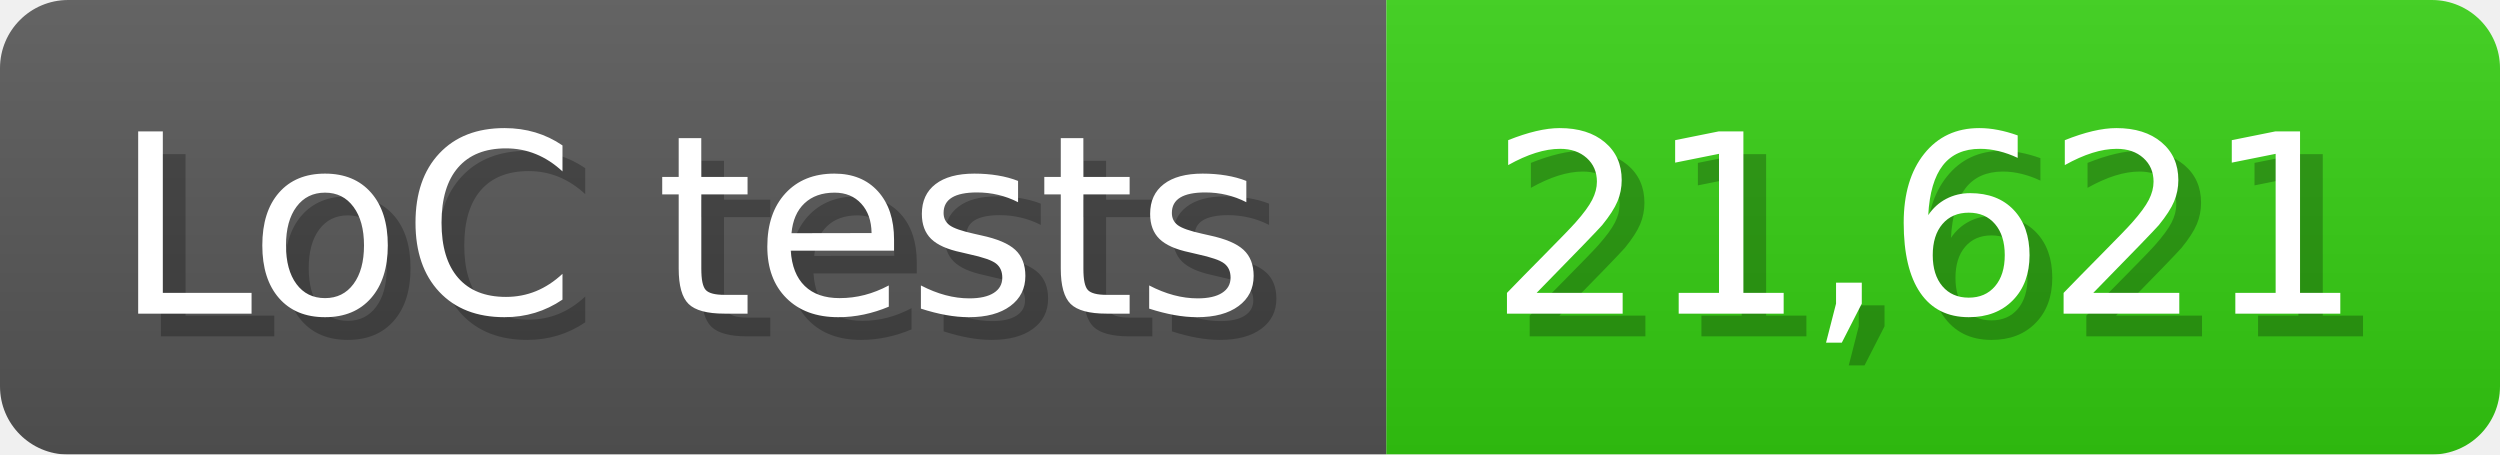
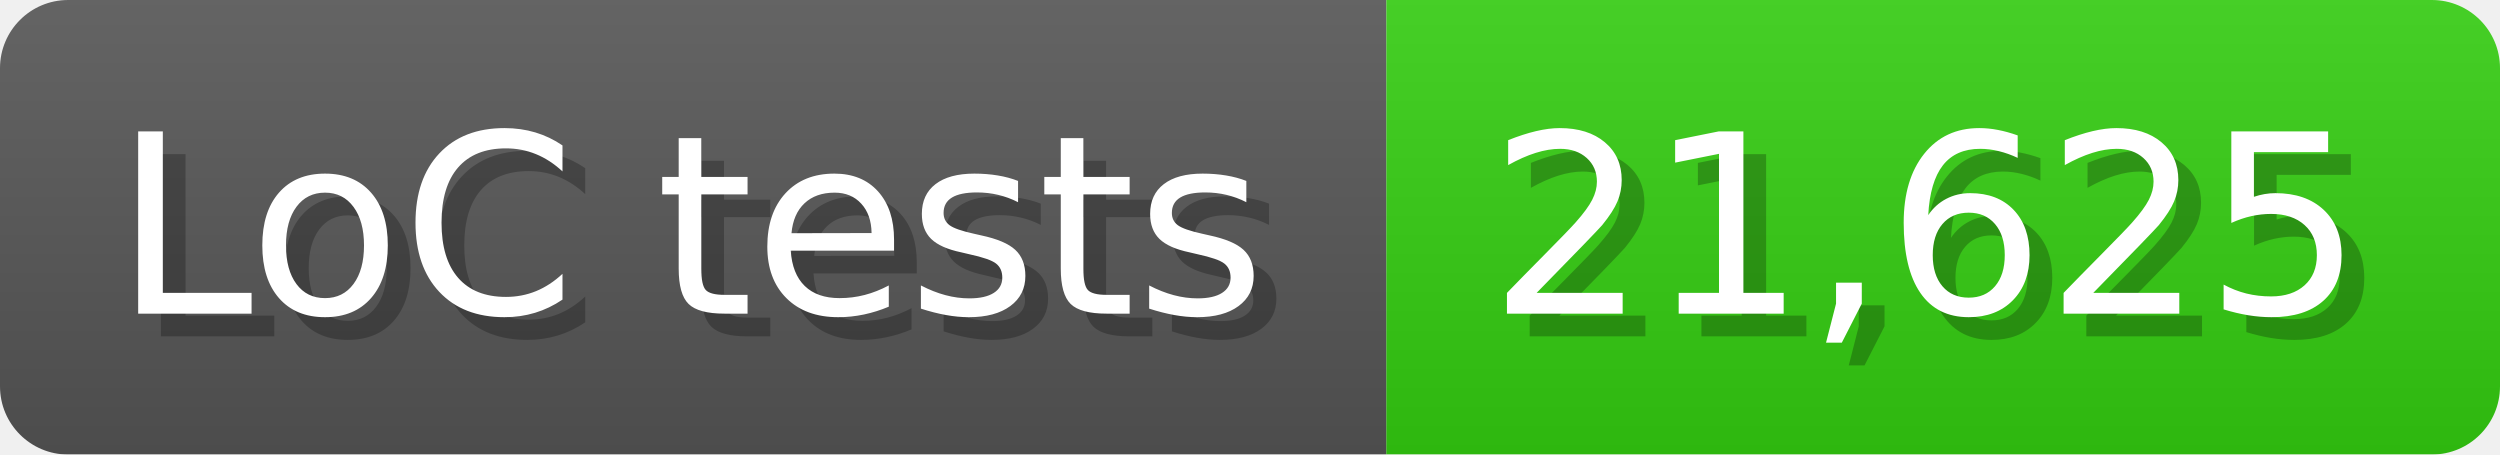
<svg xmlns="http://www.w3.org/2000/svg" width="110" height="20" viewBox="0 0 1100 200">
  <linearGradient id="a" x2="0" y2="100%">
    <stop offset="0" stop-opacity=".1" stop-color="#EEE" />
    <stop offset="1" stop-opacity=".1" />
  </linearGradient>
  <mask id="m">
    <rect width="1100" height="200" rx="30" fill="#FFF" />
  </mask>
  <g mask="url(#m)">
    <rect width="610" height="200" fill="#555" />
    <rect width="490" height="200" fill="#3C1" x="610" />
    <rect width="1100" height="200" fill="url(#a)" />
  </g>
  <g fill="#fff" text-anchor="start" font-family="Verdana,DejaVu Sans,sans-serif" font-size="110">
    <text x="60" y="148" textLength="510" fill="#000" opacity="0.25">LoC tests</text>
    <text x="50" y="138" textLength="510">LoC tests</text>
-     <text x="665" y="148" textLength="390" fill="#000" opacity="0.25">21,621</text>
-     <text x="655" y="138" textLength="390">21,621</text>
+     <text x="665" y="148" textLength="390" fill="#000" opacity="0.25">21,625</text>
+     <text x="655" y="138" textLength="390">21,625</text>
  </g>
</svg>
